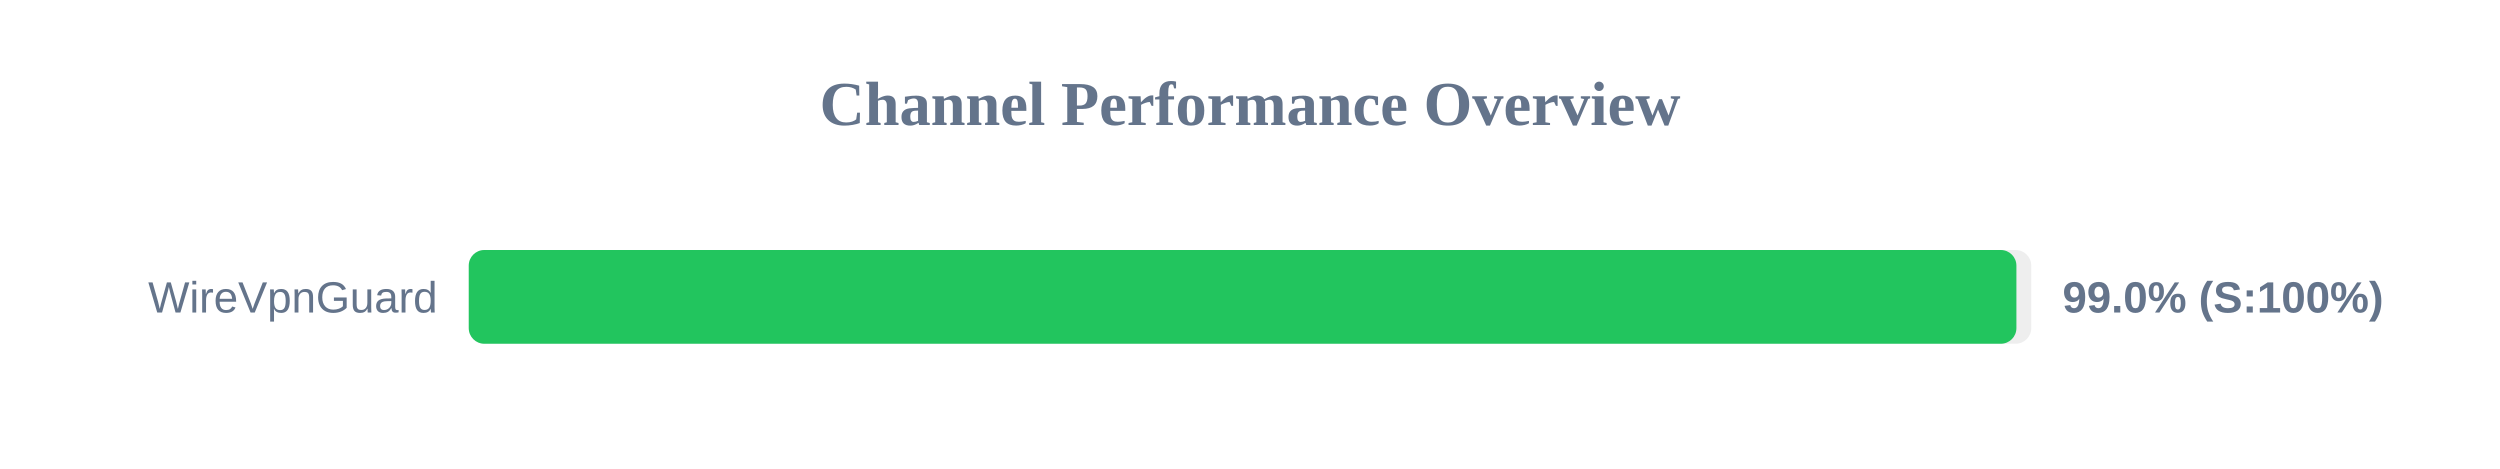
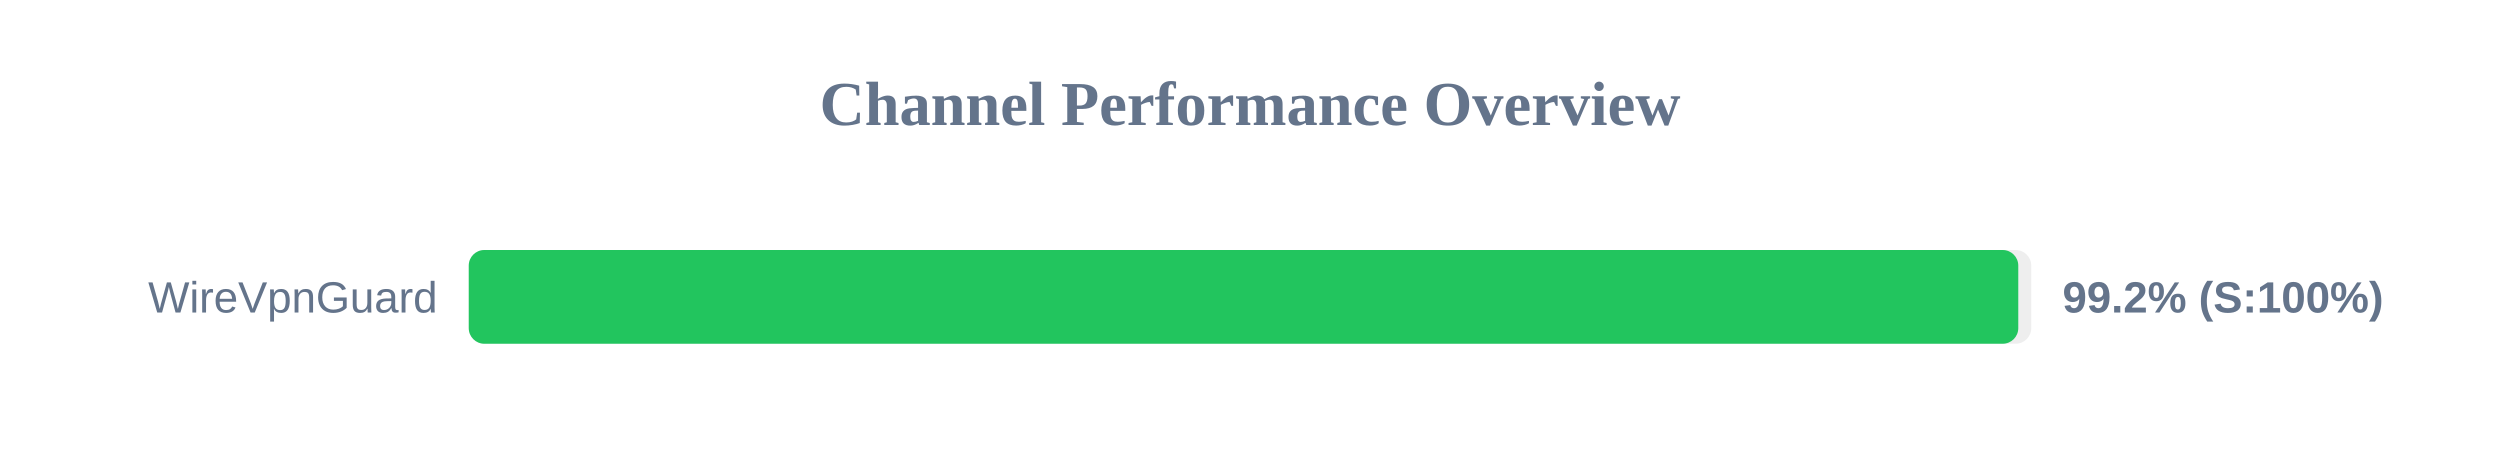
<svg xmlns="http://www.w3.org/2000/svg" width="800" height="150" version="1.1">
  <style>
        .row { font: 14px Arial; fill: #64748b; }
        .score { font: bold 14px Arial; fill: #64748b; }
    </style>
  <text x="400" y="40" text-anchor="middle" font-size="20px" font-weight="bold" fill="#64748b">Channel Performance Overview</text>
  <rect x="150" y="80" width="500" height="30" fill="#eee" rx="5" />
-   <rect x="150" y="80" width="495.25" height="30" fill="#22c55e" rx="5" />
+   <rect x="150" y="80" width="495.85" height="30" fill="#22c55e" rx="5" />
  <text x="140" y="100" text-anchor="end" class="row">WireVpnGuard</text>
-   <text x="660" y="100" text-anchor="start" class="score">99.0% (S:100%)</text>
+   <text x="660" y="100" text-anchor="start" class="score">99.2% (S:100%)</text>
</svg>
